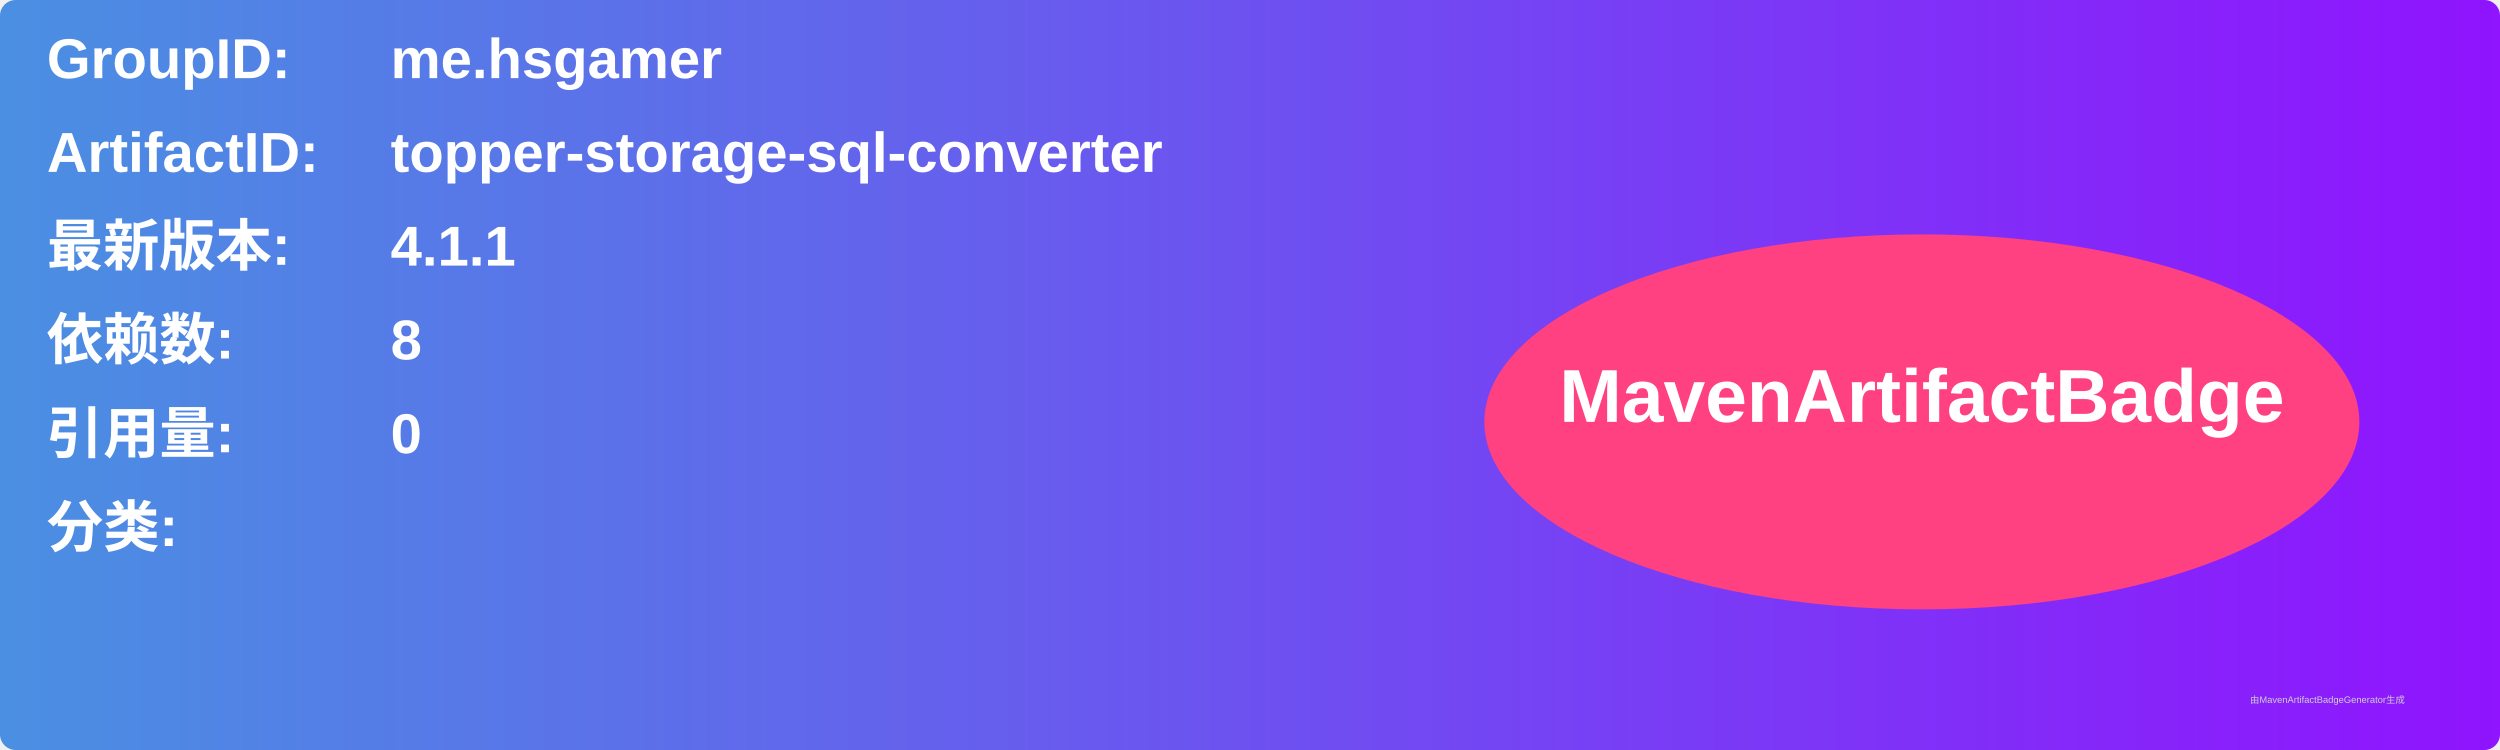
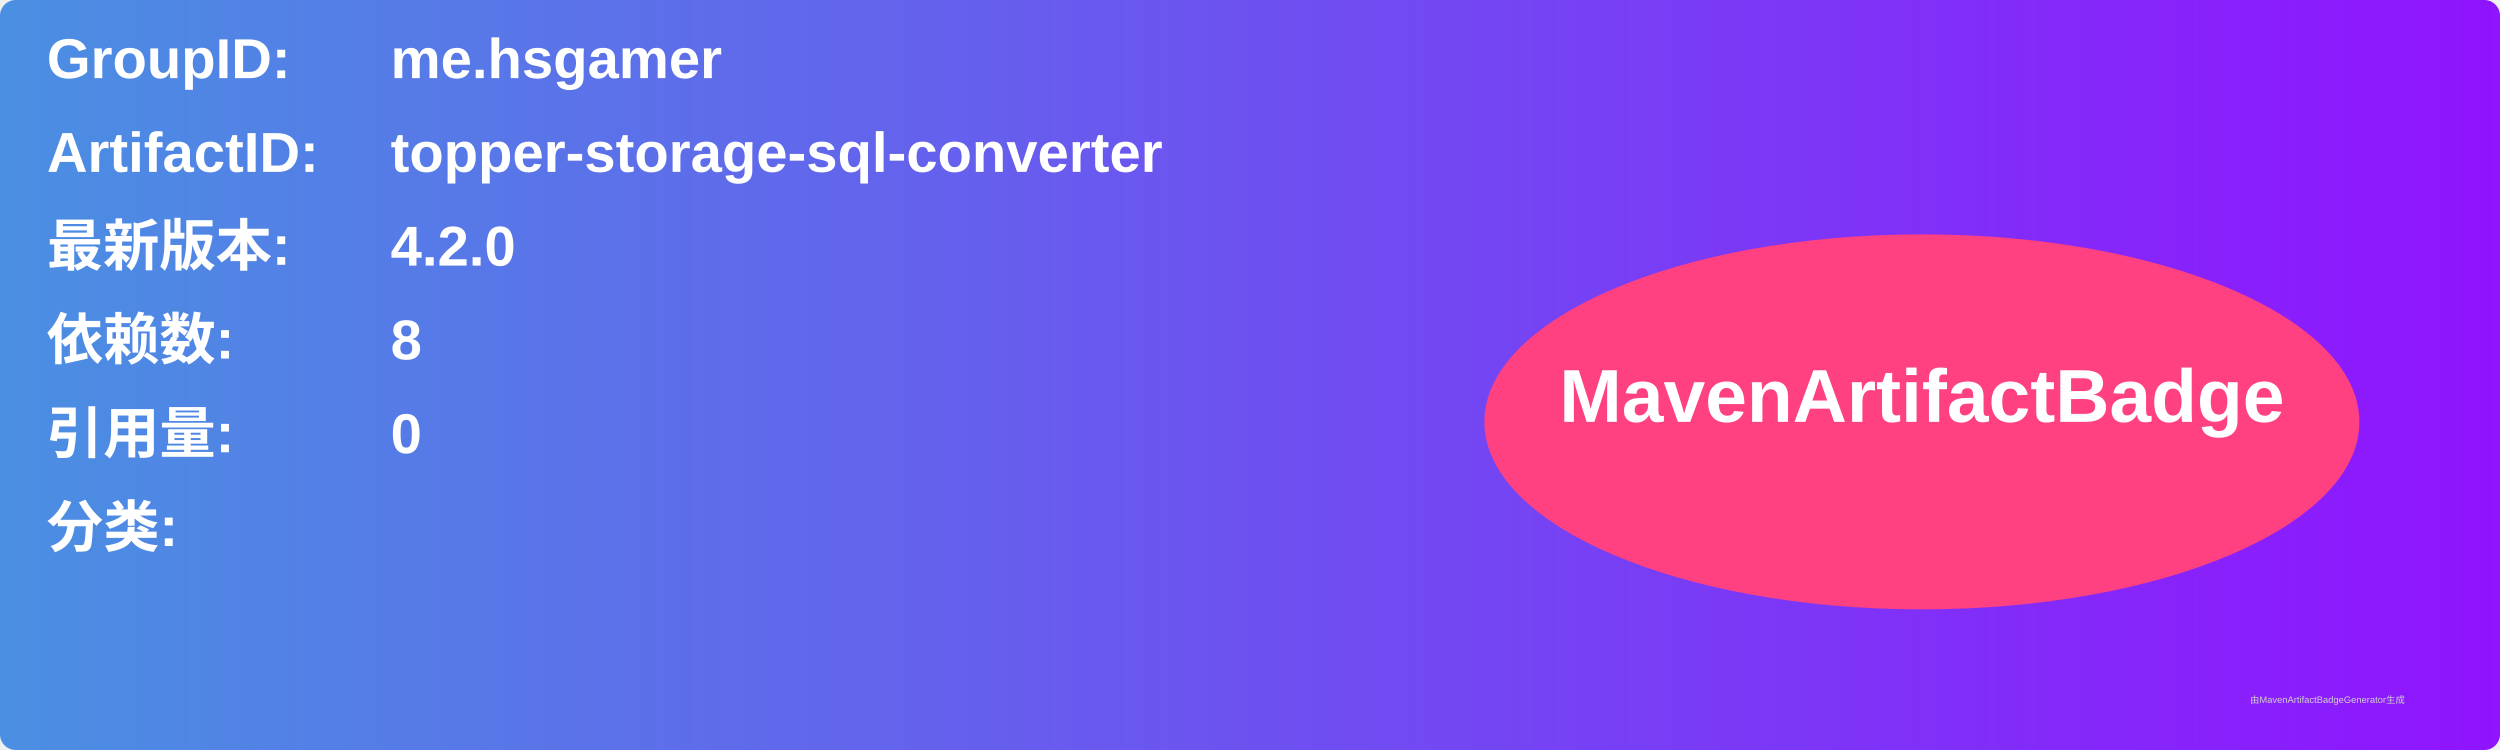
<svg xmlns="http://www.w3.org/2000/svg" width="800" height="240" viewBox="0 0 800 240">
  <linearGradient id="grad" x1="0%" y1="0%" x2="100%" y2="0%">
    <stop offset="0%" stop-color="#4a90e2" />
    <stop offset="100%" stop-color="#9013fe" />
  </linearGradient>
  <rect width="100%" height="100%" rx="5" ry="5" fill="url(#grad)" />
  <g transform="translate(15, 15)">
    <text x="0" y="10" font-family="Arial" font-size="18" fill="white" font-weight="bold" width="260">GroupID:</text>
    <text x="110" y="10" font-family="Arial" font-size="18" fill="white" font-weight="bold" width="460">me.hsgamer</text>
    <text x="0" y="40" font-family="Arial" font-size="18" fill="white" font-weight="bold" width="260">ArtifactID:</text>
    <text x="110" y="40" font-family="Arial" font-size="18" fill="white" font-weight="bold" width="460">topper-storage-sql-converter</text>
    <text x="0" y="70" font-family="Arial" font-size="18" fill="white" font-weight="bold">最新版本:</text>
    <text x="110" y="70" font-family="Arial" font-size="18" fill="white" font-weight="bold">
-       <tspan font-weight="bold">4.1.1</tspan>
+       <tspan font-weight="bold">4.2.0</tspan>
    </text>
    <text x="0" y="100" font-family="Arial" font-size="18" fill="white" font-weight="bold">依赖数: </text>
    <text x="110" y="100" font-family="Arial" font-size="18" fill="white">
      <tspan font-weight="bold">8</tspan>
    </text>
    <text x="0" y="130" font-family="Arial" font-size="18" fill="white" font-weight="bold">引用量: </text>
    <text x="110" y="130" font-family="Arial" font-size="18" fill="white">
      <tspan font-weight="bold">0</tspan>
    </text>
    <text x="0" y="160" font-family="Arial" font-size="18" fill="white" font-weight="bold">分类:</text>
    <text x="10" y="190" font-family="Arial" font-size="10" fill="white">
      <tspan font-weight="bold" />
    </text>
    <ellipse cx="600" cy="120" rx="140" ry="60" fill="#ff4081" />
    <text x="600" y="120" text-anchor="middle" font-family="Arial" font-size="24" fill="white" font-weight="bold">MavenArtifactBadge</text>
  </g>
  <text x="720" y="225" font-family="Arial" font-size="3" fill="#d0d0d0">由MavenArtifactBadgeGenerator生成</text>
</svg>
